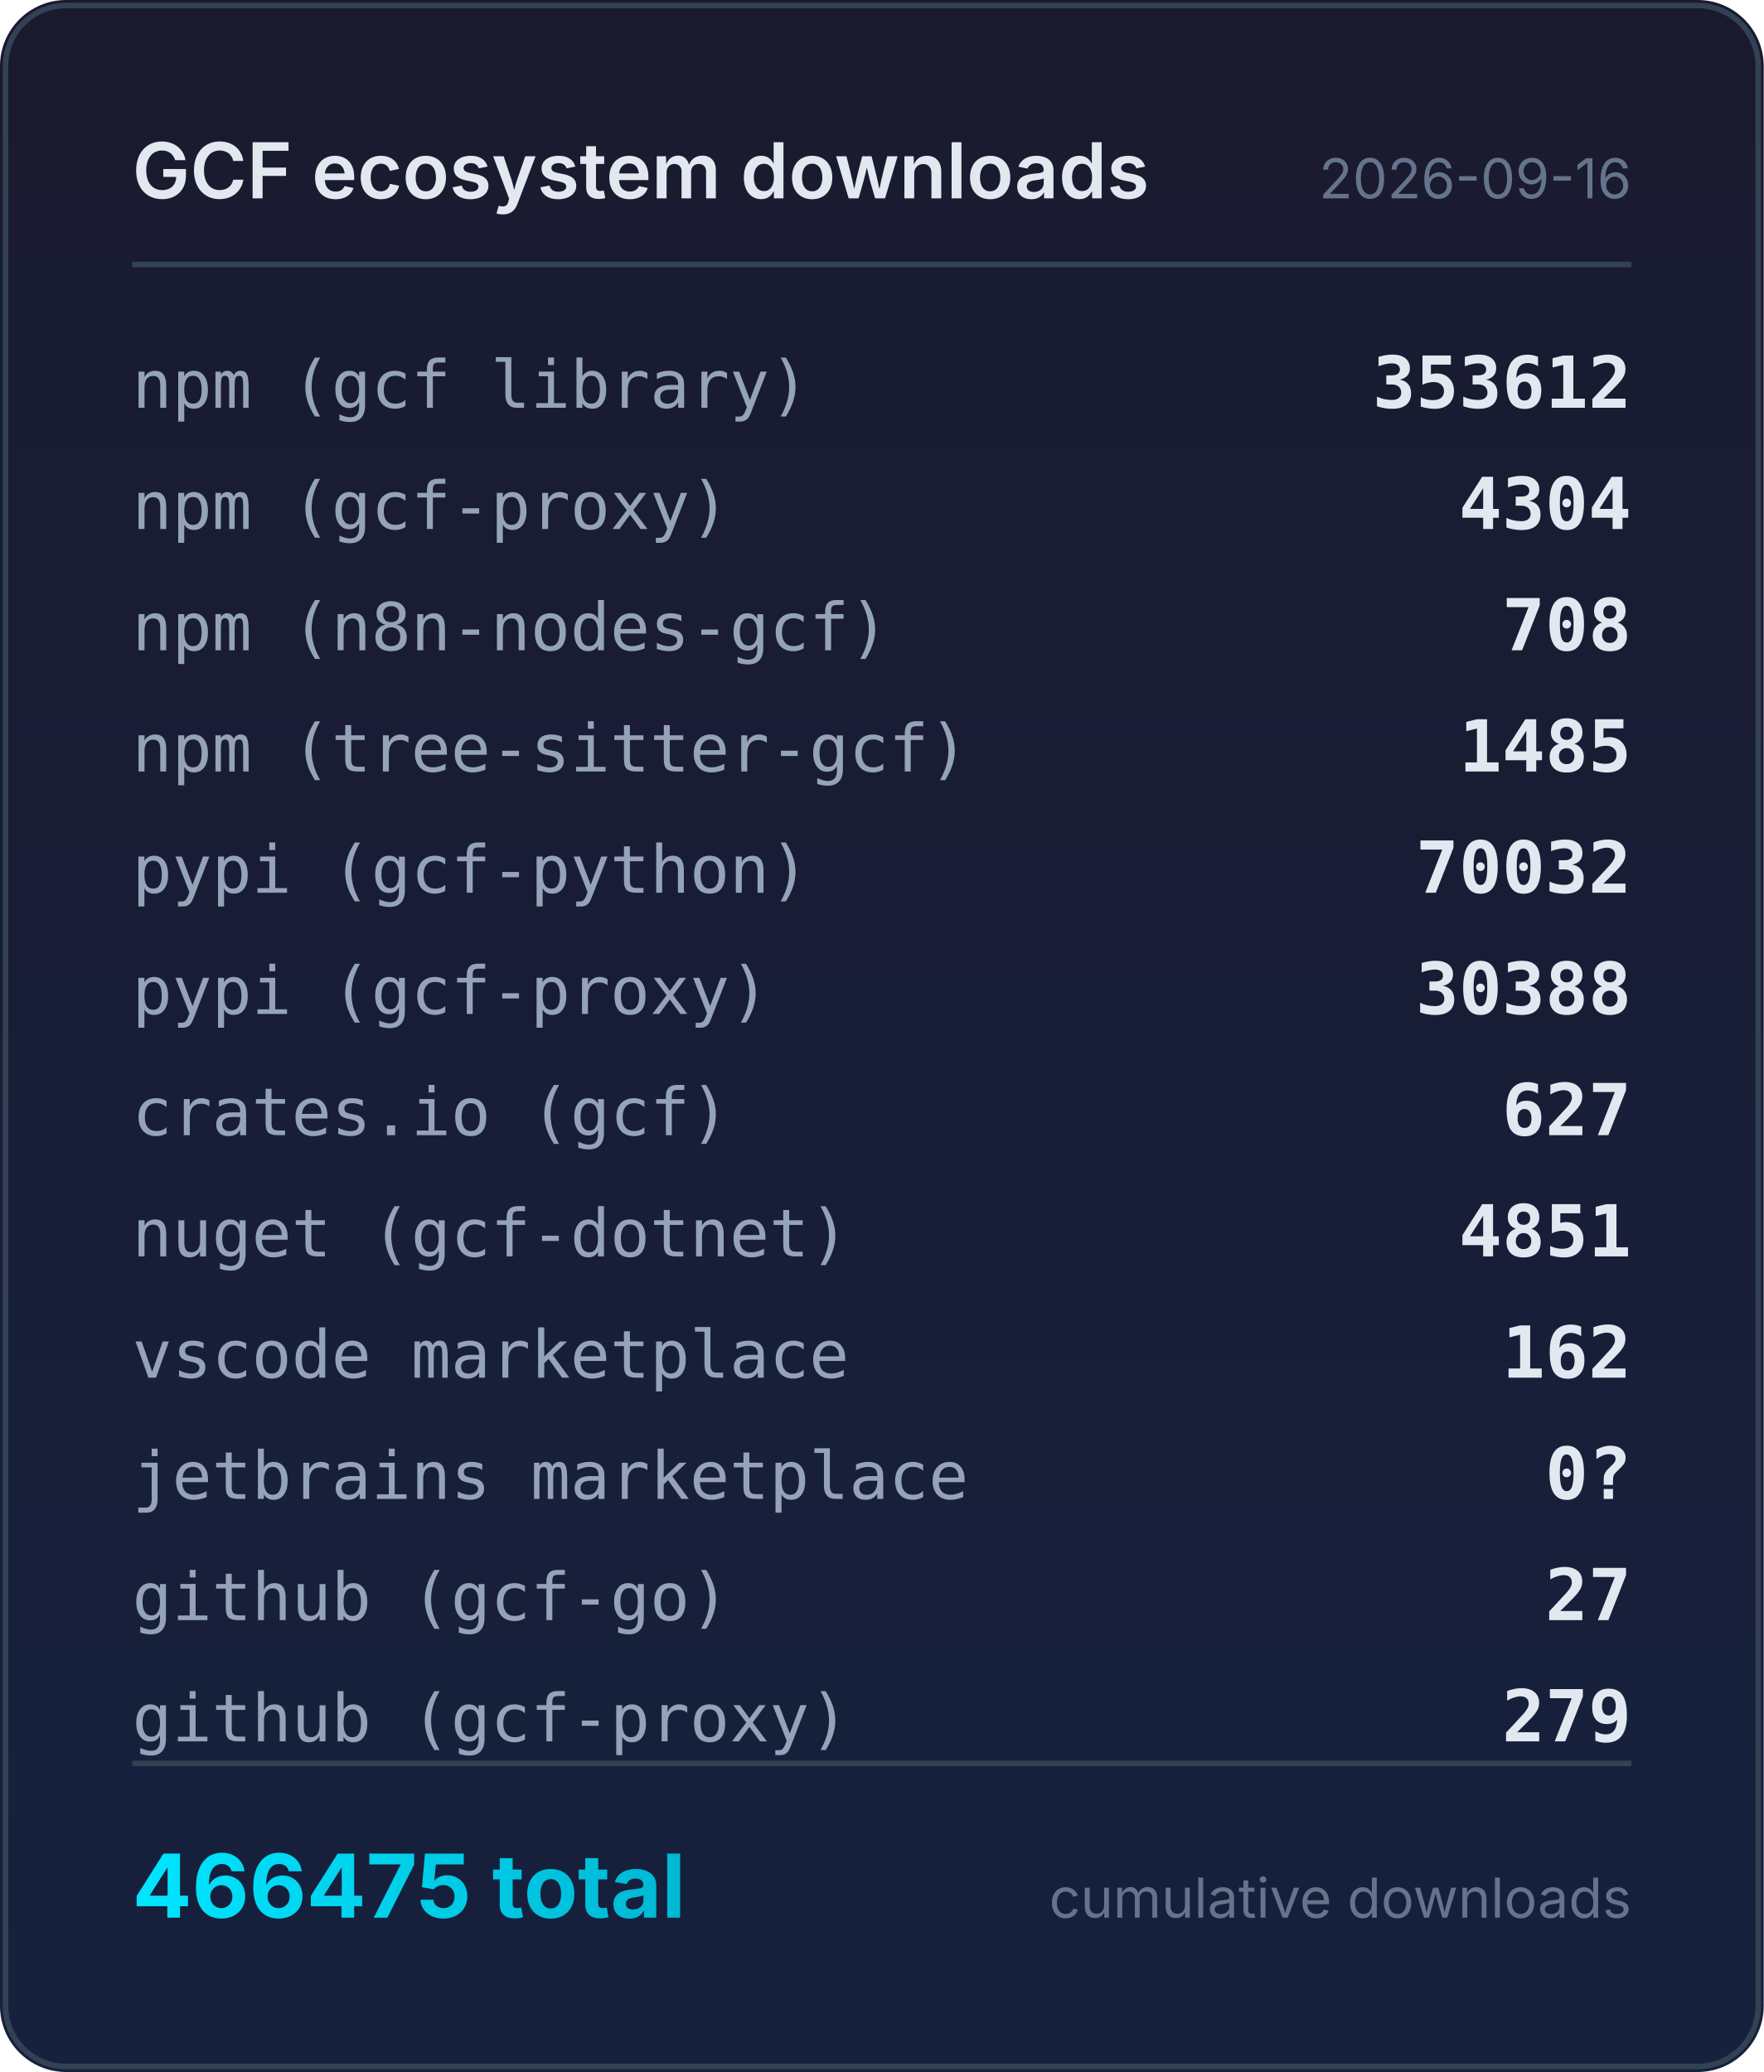
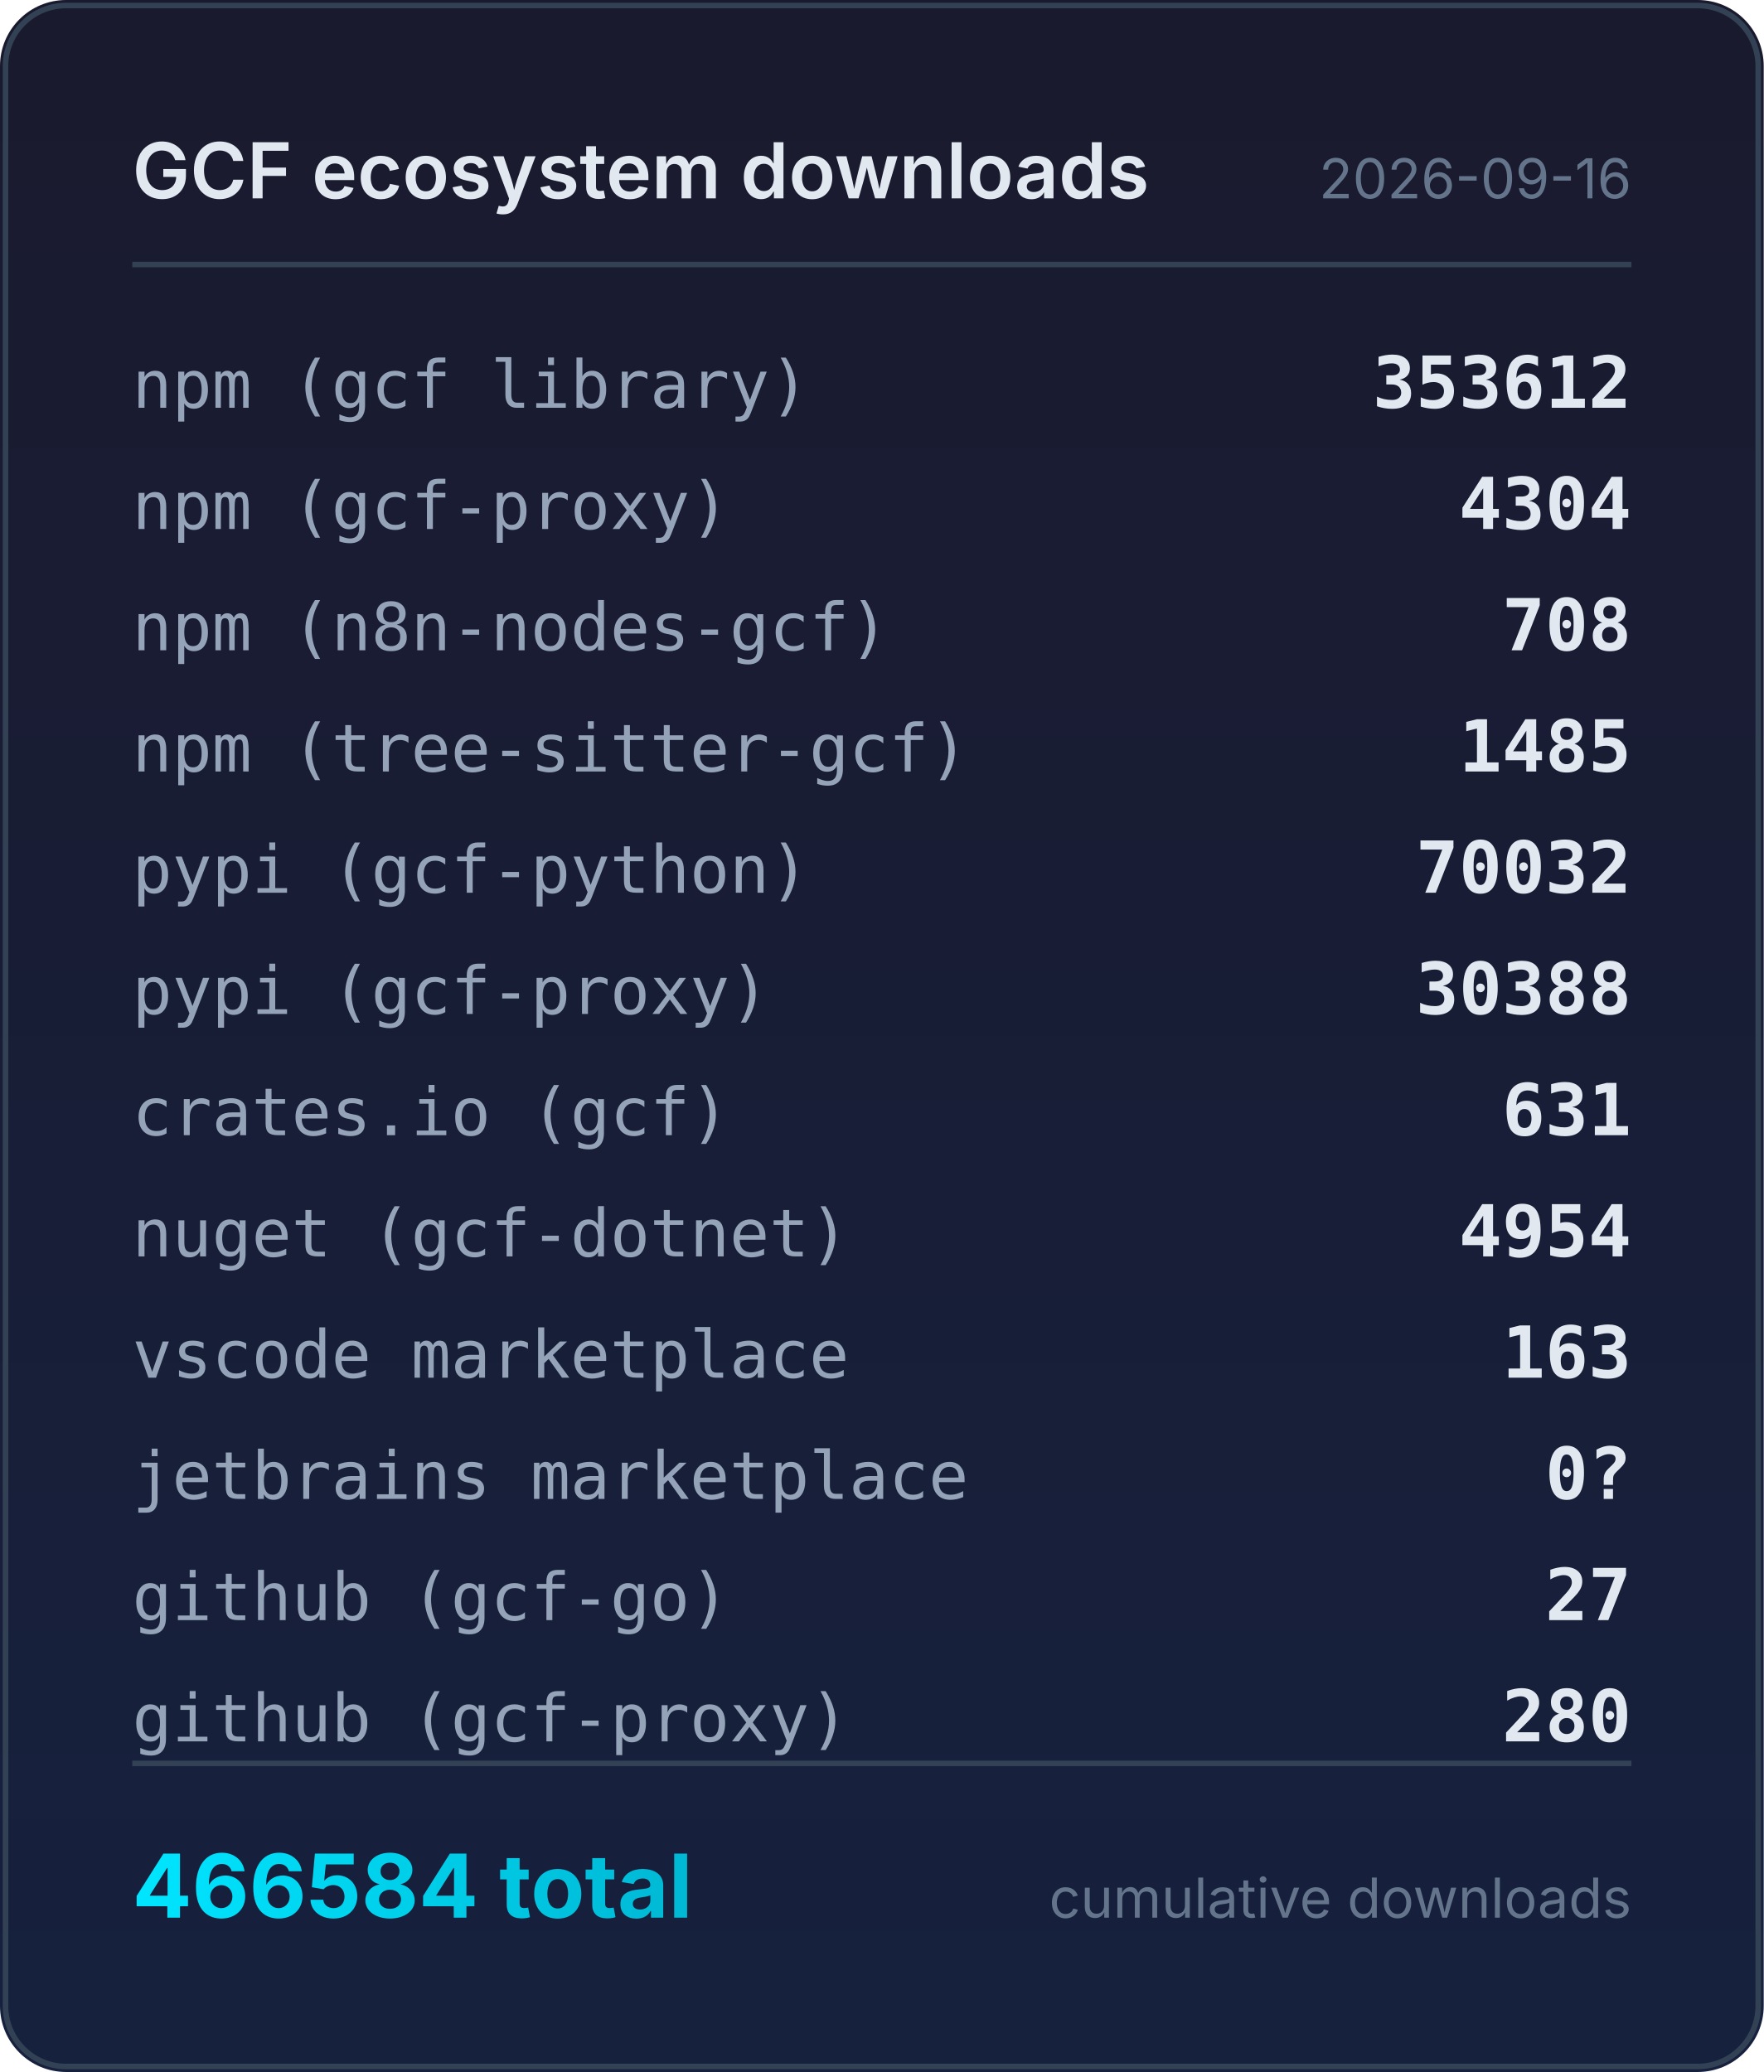
<svg xmlns="http://www.w3.org/2000/svg" width="320" height="376" viewBox="0 0 320 376">
  <defs>
    <linearGradient id="bg" x1="0" y1="0" x2="0" y2="1">
      <stop offset="0%" stop-color="#1a1a2e" />
      <stop offset="100%" stop-color="#16213e" />
    </linearGradient>
    <linearGradient id="accent" x1="0" y1="0" x2="1" y2="0">
      <stop offset="0%" stop-color="#00e5ff" />
      <stop offset="100%" stop-color="#00b8d4" />
    </linearGradient>
  </defs>
  <rect width="320" height="376" rx="12" fill="url(#bg)" />
  <rect x="1" y="1" width="318" height="374" rx="11" fill="none" stroke="#334155" stroke-width="1" />
  <text x="24" y="36" fill="#e2e8f0" font-family="system-ui,-apple-system,sans-serif" font-size="14" font-weight="600">GCF ecosystem downloads</text>
  <text x="296" y="36" fill="#64748b" font-family="system-ui,-apple-system,sans-serif" font-size="10" text-anchor="end">2026-09-16</text>
  <line x1="24" y1="48" x2="296" y2="48" stroke="#334155" stroke-width="1" />
  <text x="24" y="74" fill="#94a3b8" font-family="ui-monospace,monospace" font-size="12">npm (gcf library)</text>
  <text x="296" y="74" fill="#e2e8f0" font-family="ui-monospace,monospace" font-size="13" font-weight="600" text-anchor="end">353612</text>
  <text x="24" y="96" fill="#94a3b8" font-family="ui-monospace,monospace" font-size="12">npm (gcf-proxy)</text>
  <text x="296" y="96" fill="#e2e8f0" font-family="ui-monospace,monospace" font-size="13" font-weight="600" text-anchor="end">4304</text>
  <text x="24" y="118" fill="#94a3b8" font-family="ui-monospace,monospace" font-size="12">npm (n8n-nodes-gcf)</text>
  <text x="296" y="118" fill="#e2e8f0" font-family="ui-monospace,monospace" font-size="13" font-weight="600" text-anchor="end">708</text>
  <text x="24" y="140" fill="#94a3b8" font-family="ui-monospace,monospace" font-size="12">npm (tree-sitter-gcf)</text>
  <text x="296" y="140" fill="#e2e8f0" font-family="ui-monospace,monospace" font-size="13" font-weight="600" text-anchor="end">1485</text>
  <text x="24" y="162" fill="#94a3b8" font-family="ui-monospace,monospace" font-size="12">pypi (gcf-python)</text>
  <text x="296" y="162" fill="#e2e8f0" font-family="ui-monospace,monospace" font-size="13" font-weight="600" text-anchor="end">70032</text>
  <text x="24" y="184" fill="#94a3b8" font-family="ui-monospace,monospace" font-size="12">pypi (gcf-proxy)</text>
  <text x="296" y="184" fill="#e2e8f0" font-family="ui-monospace,monospace" font-size="13" font-weight="600" text-anchor="end">30388</text>
  <text x="24" y="206" fill="#94a3b8" font-family="ui-monospace,monospace" font-size="12">crates.io (gcf)</text>
-   <text x="296" y="206" fill="#e2e8f0" font-family="ui-monospace,monospace" font-size="13" font-weight="600" text-anchor="end">627</text>
+   <text x="296" y="206" fill="#e2e8f0" font-family="ui-monospace,monospace" font-size="13" font-weight="600" text-anchor="end">631</text>
  <text x="24" y="228" fill="#94a3b8" font-family="ui-monospace,monospace" font-size="12">nuget (gcf-dotnet)</text>
-   <text x="296" y="228" fill="#e2e8f0" font-family="ui-monospace,monospace" font-size="13" font-weight="600" text-anchor="end">4851</text>
+   <text x="296" y="228" fill="#e2e8f0" font-family="ui-monospace,monospace" font-size="13" font-weight="600" text-anchor="end">4954</text>
  <text x="24" y="250" fill="#94a3b8" font-family="ui-monospace,monospace" font-size="12">vscode marketplace</text>
-   <text x="296" y="250" fill="#e2e8f0" font-family="ui-monospace,monospace" font-size="13" font-weight="600" text-anchor="end">162</text>
+   <text x="296" y="250" fill="#e2e8f0" font-family="ui-monospace,monospace" font-size="13" font-weight="600" text-anchor="end">163</text>
  <text x="24" y="272" fill="#94a3b8" font-family="ui-monospace,monospace" font-size="12">jetbrains marketplace</text>
  <text x="296" y="272" fill="#e2e8f0" font-family="ui-monospace,monospace" font-size="13" font-weight="600" text-anchor="end">0?</text>
  <text x="24" y="294" fill="#94a3b8" font-family="ui-monospace,monospace" font-size="12">github (gcf-go)</text>
  <text x="296" y="294" fill="#e2e8f0" font-family="ui-monospace,monospace" font-size="13" font-weight="600" text-anchor="end">27</text>
  <text x="24" y="316" fill="#94a3b8" font-family="ui-monospace,monospace" font-size="12">github (gcf-proxy)</text>
-   <text x="296" y="316" fill="#e2e8f0" font-family="ui-monospace,monospace" font-size="13" font-weight="600" text-anchor="end">279</text>
+   <text x="296" y="316" fill="#e2e8f0" font-family="ui-monospace,monospace" font-size="13" font-weight="600" text-anchor="end">280</text>
  <line x1="24" y1="320" x2="296" y2="320" stroke="#334155" stroke-width="1" />
-   <text x="24" y="348" fill="url(#accent)" font-family="system-ui,-apple-system,sans-serif" font-size="16" font-weight="700">466475 total</text>
+   <text x="24" y="348" fill="url(#accent)" font-family="system-ui,-apple-system,sans-serif" font-size="16" font-weight="700">466584 total</text>
  <text x="296" y="348" fill="#64748b" font-family="system-ui,-apple-system,sans-serif" font-size="10" text-anchor="end">cumulative downloads</text>
</svg>
